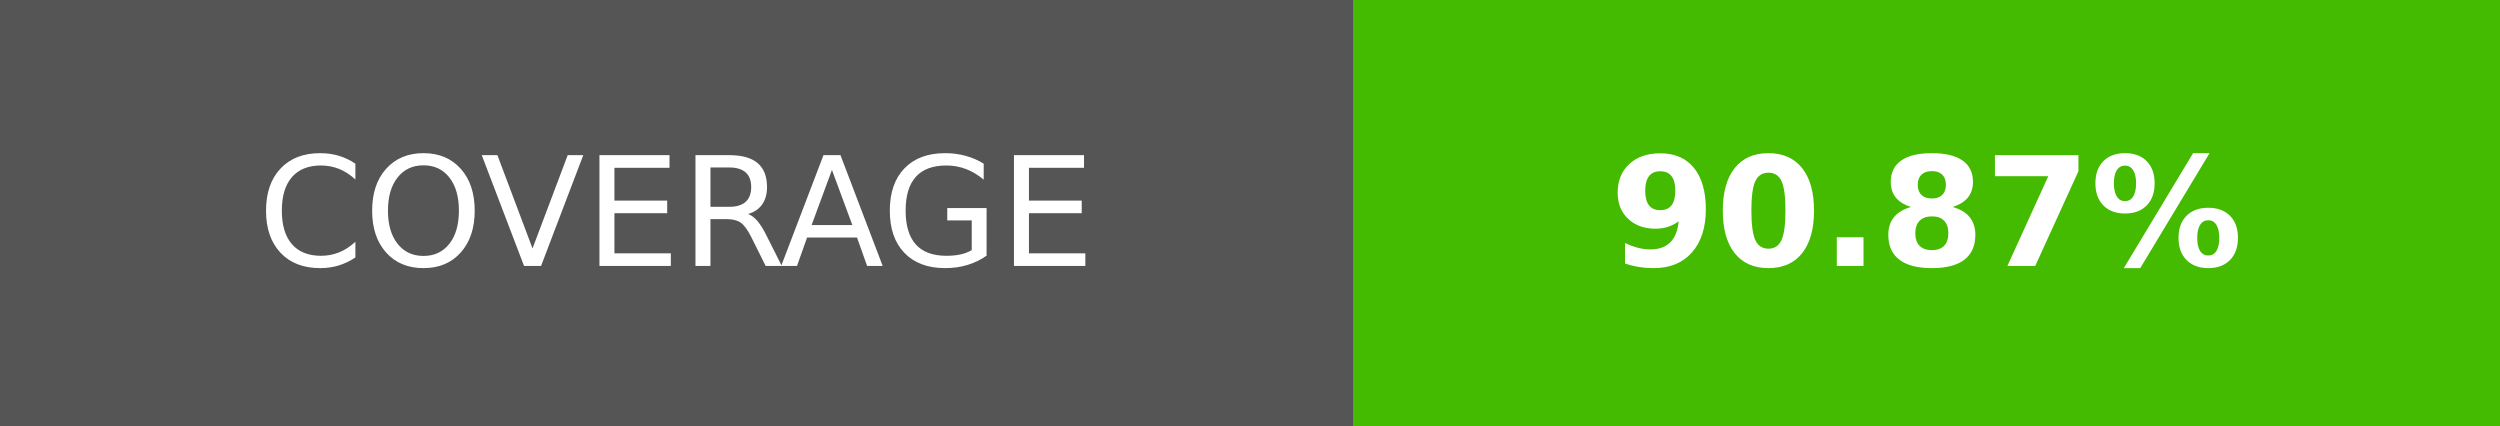
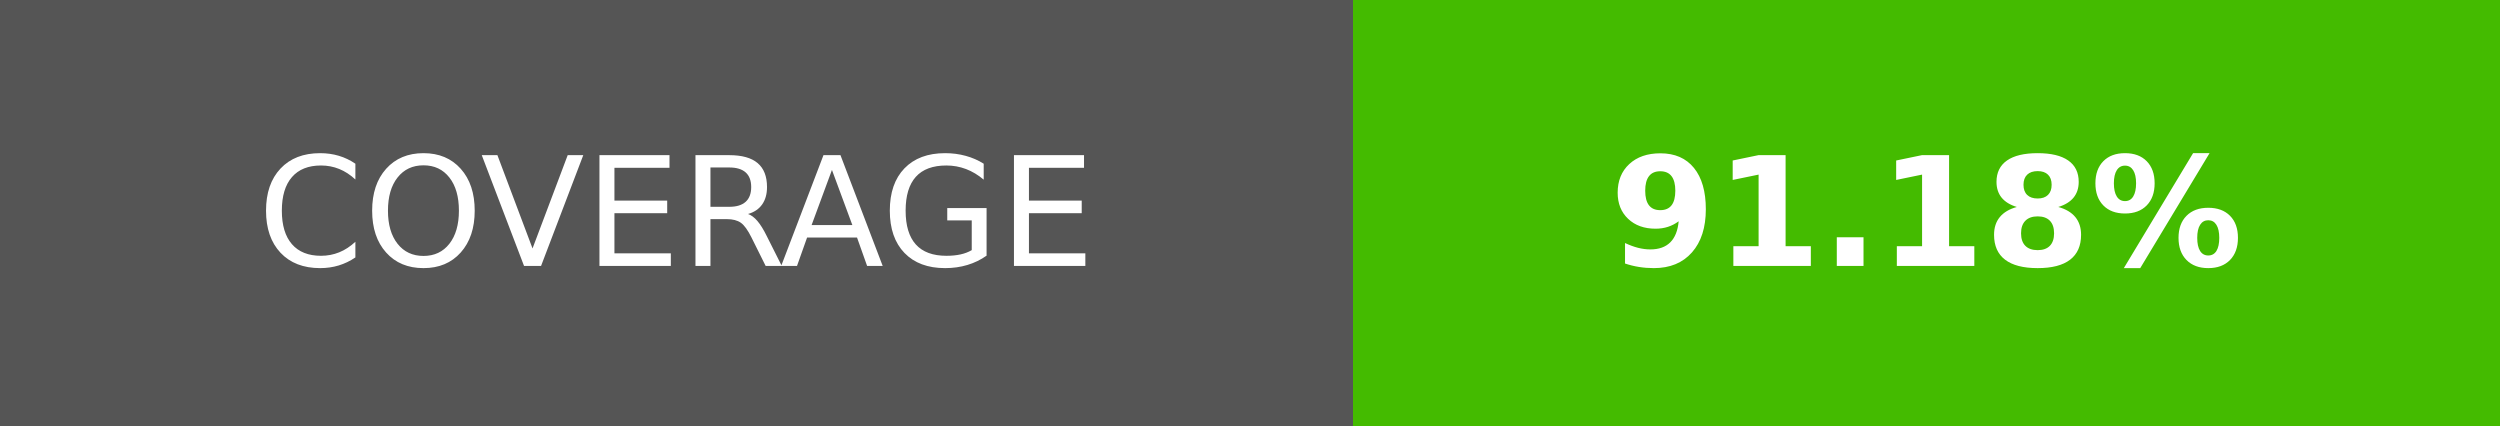
- <svg xmlns="http://www.w3.org/2000/svg" width="164.5" height="28" role="img" aria-label="COVERAGE: 90.87%">
+ <svg xmlns="http://www.w3.org/2000/svg" width="164.5" height="28" role="img" aria-label="COVERAGE: 91.18%">
  <g shape-rendering="crispEdges">
    <rect width="89" height="28" fill="#555" />
    <rect x="89" width="75.5" height="28" fill="#4b0" />
  </g>
  <g fill="#fff" text-anchor="middle" font-family="Verdana,Geneva,DejaVu Sans,sans-serif" text-rendering="geometricPrecision" font-size="100">
    <text transform="scale(.1)" x="445" y="175" textLength="650">COVERAGE</text>
-     <text transform="scale(.1)" x="1267.5" y="175" textLength="515" font-weight="bold">90.87%</text>
+     <text transform="scale(.1)" x="1267.5" y="175" textLength="515" font-weight="bold">91.18%</text>
  </g>
</svg>
